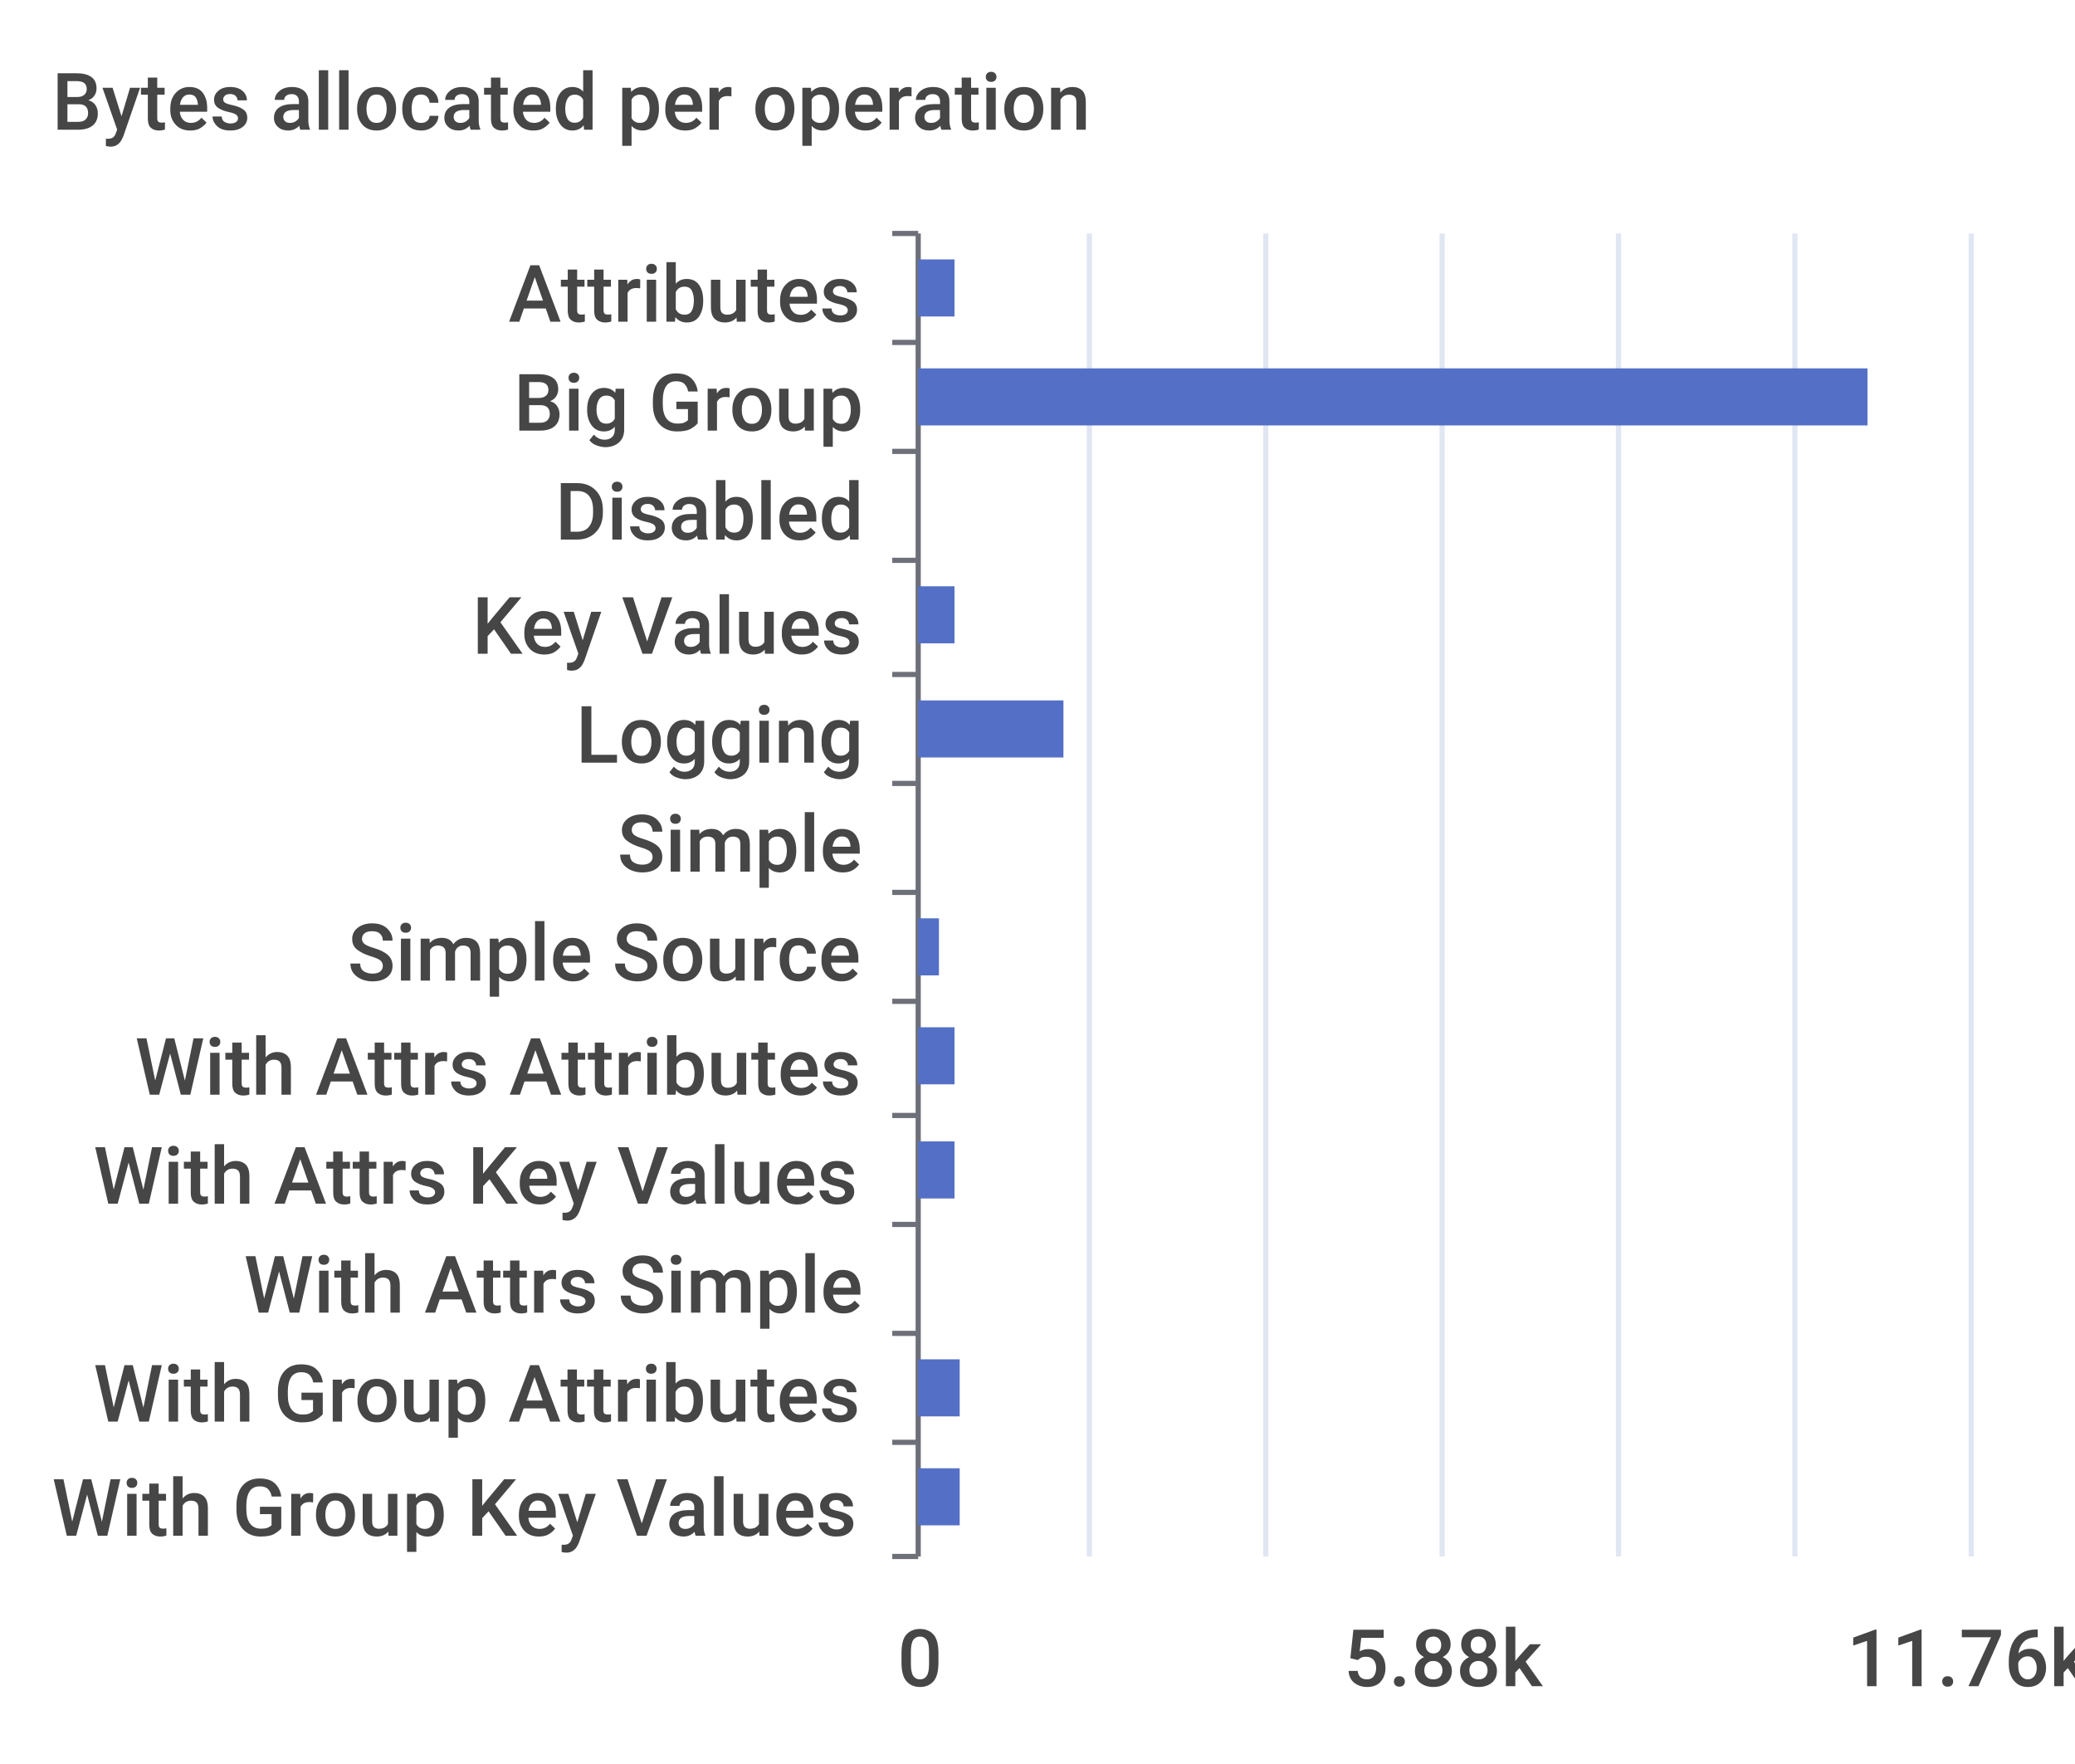
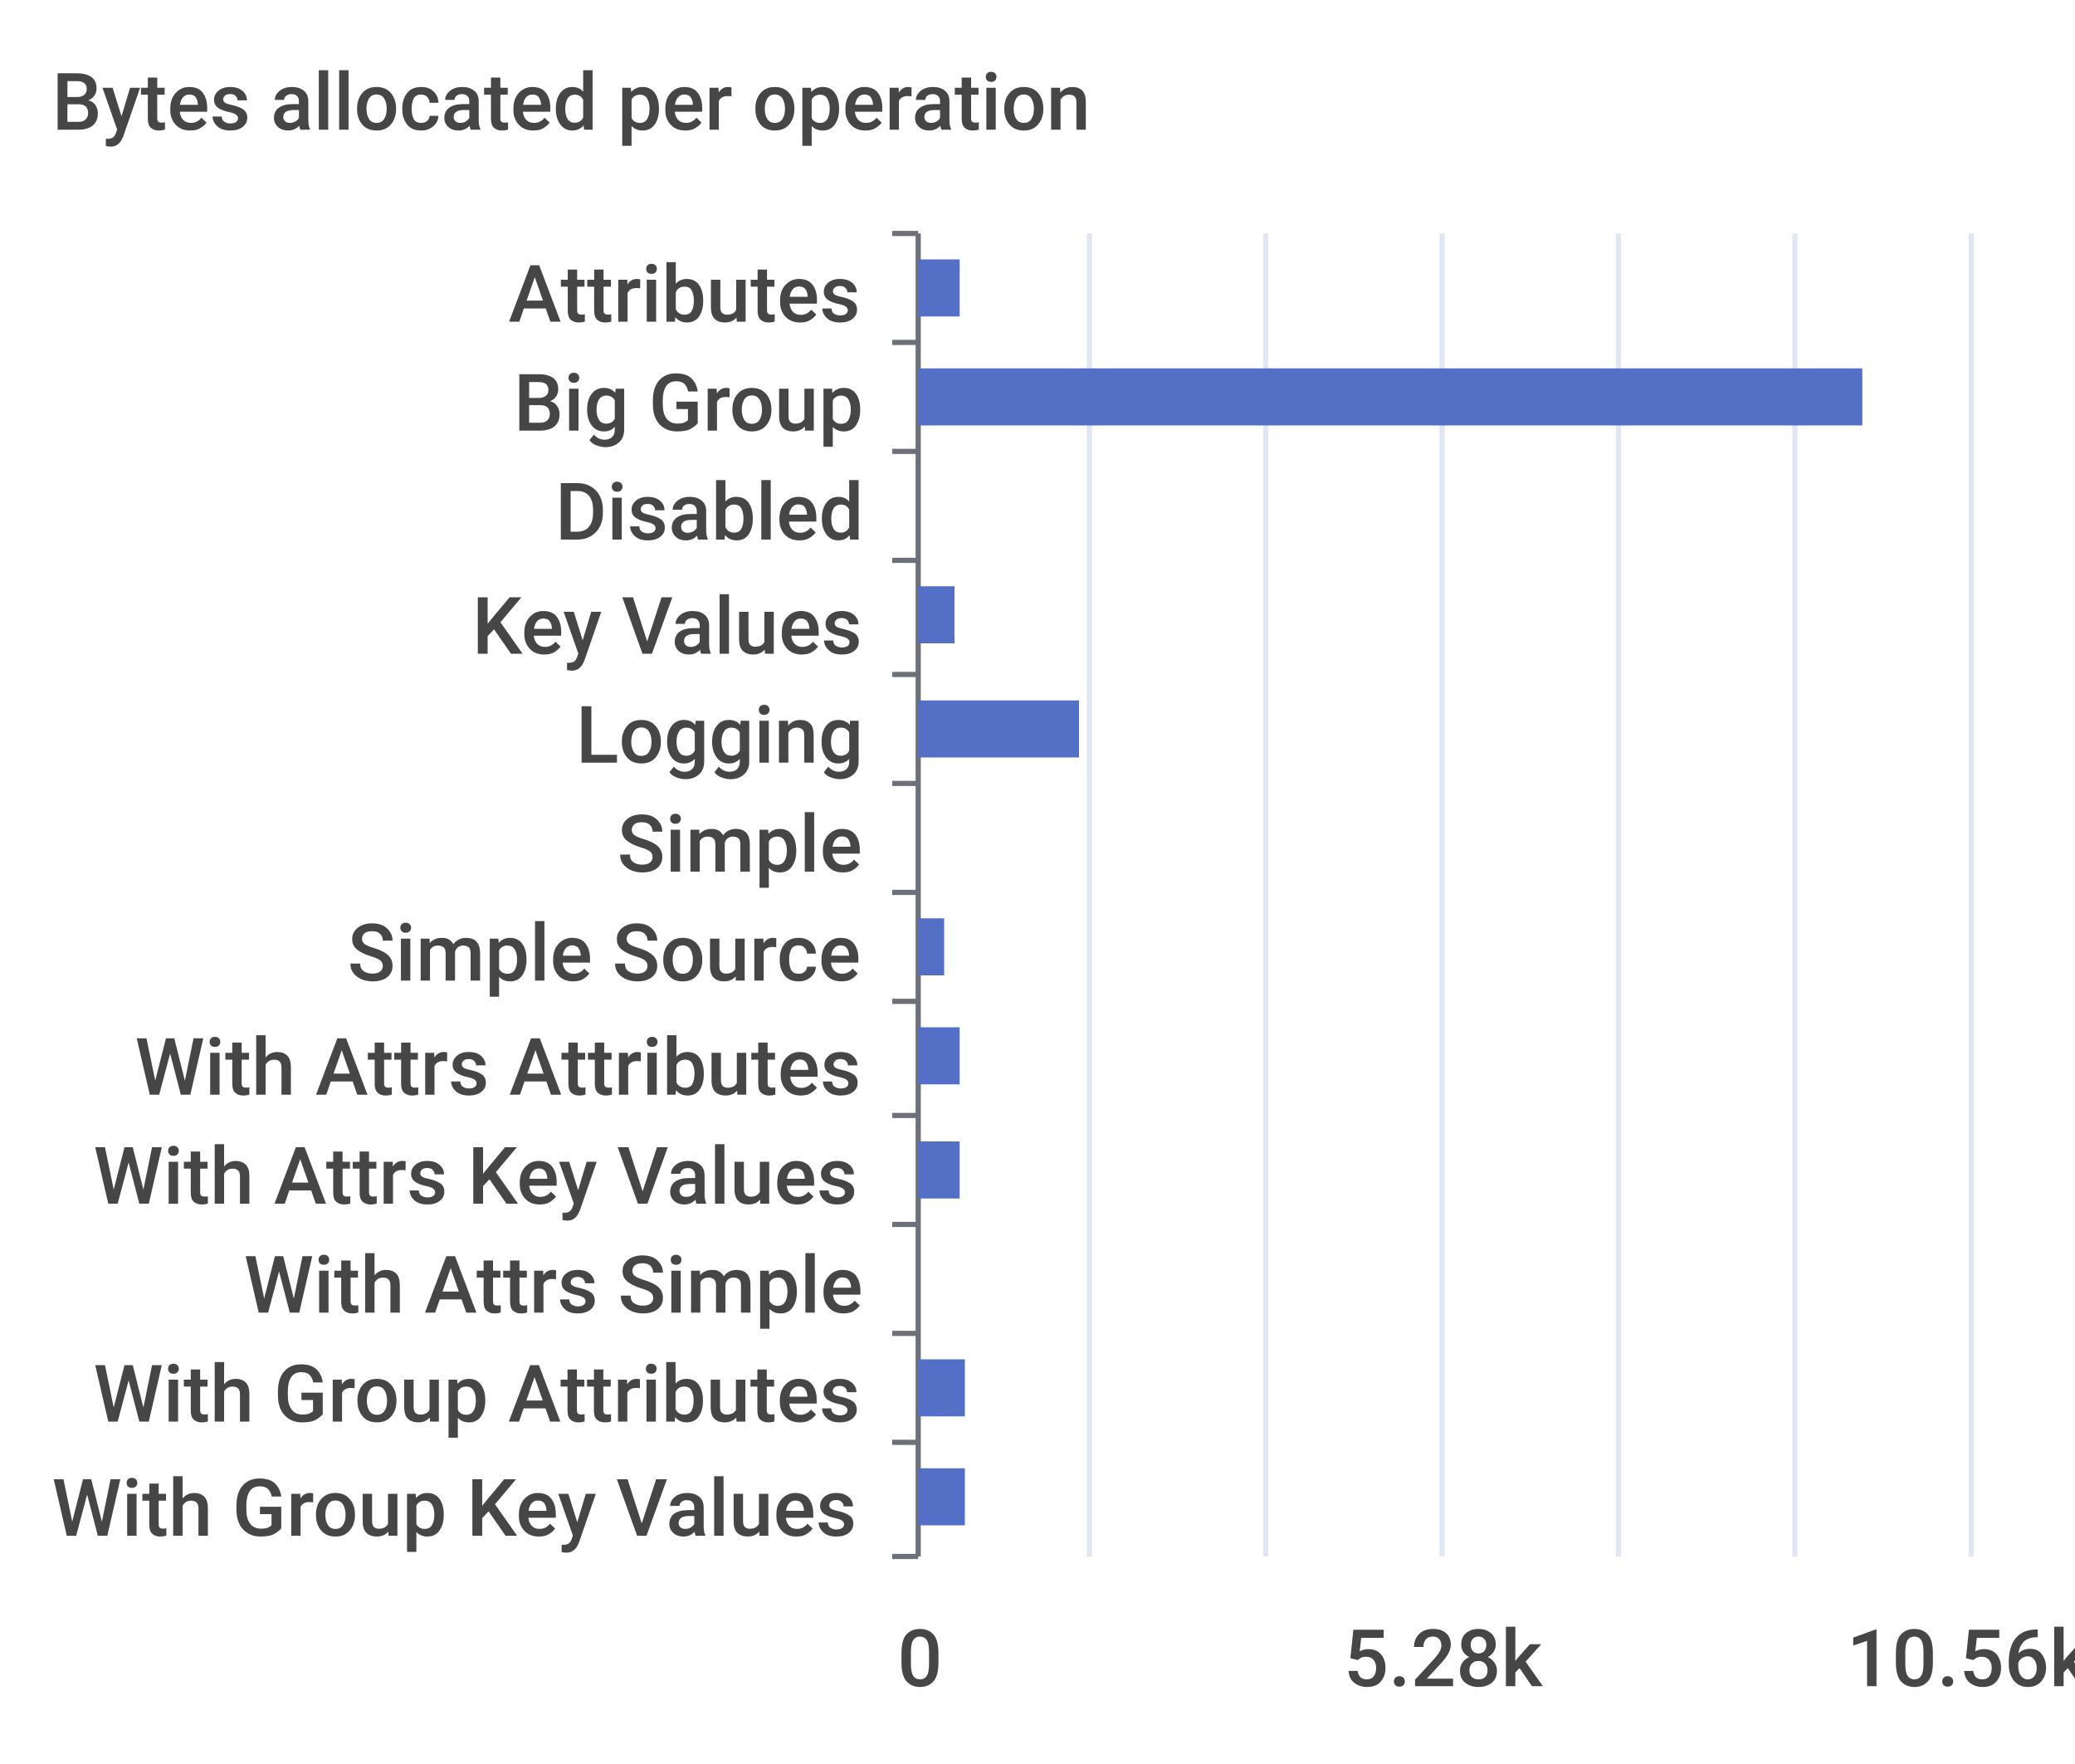
<svg xmlns="http://www.w3.org/2000/svg" width="400" height="340">\n<path d="M 0 0 L 400 0 L 400 340 L 0 340 L 0 0" style="stroke-width:0;stroke:none;fill:rgba(255,255,255,1.0)" />
  <text x="10" y="25" style="stroke-width:0;stroke:none;fill:rgba(70,70,70,1.0);font-size:15.3px;font-family:'Roboto Medium',sans-serif">Bytes allocated per operation</text>
  <path d="M 172 45 L 177 45" style="stroke-width:1;stroke:rgba(110,112,121,1.0);fill:none" />
  <path d="M 172 66 L 177 66" style="stroke-width:1;stroke:rgba(110,112,121,1.0);fill:none" />
  <path d="M 172 87 L 177 87" style="stroke-width:1;stroke:rgba(110,112,121,1.0);fill:none" />
  <path d="M 172 108 L 177 108" style="stroke-width:1;stroke:rgba(110,112,121,1.0);fill:none" />
  <path d="M 172 130 L 177 130" style="stroke-width:1;stroke:rgba(110,112,121,1.0);fill:none" />
  <path d="M 172 151 L 177 151" style="stroke-width:1;stroke:rgba(110,112,121,1.0);fill:none" />
  <path d="M 172 172 L 177 172" style="stroke-width:1;stroke:rgba(110,112,121,1.0);fill:none" />
  <path d="M 172 193 L 177 193" style="stroke-width:1;stroke:rgba(110,112,121,1.0);fill:none" />
  <path d="M 172 215 L 177 215" style="stroke-width:1;stroke:rgba(110,112,121,1.0);fill:none" />
  <path d="M 172 236 L 177 236" style="stroke-width:1;stroke:rgba(110,112,121,1.0);fill:none" />
  <path d="M 172 257 L 177 257" style="stroke-width:1;stroke:rgba(110,112,121,1.0);fill:none" />
  <path d="M 172 278 L 177 278" style="stroke-width:1;stroke:rgba(110,112,121,1.0);fill:none" />
  <path d="M 172 300 L 177 300" style="stroke-width:1;stroke:rgba(110,112,121,1.0);fill:none" />
  <path d="M 177 45 L 177 300" style="stroke-width:1;stroke:rgba(110,112,121,1.0);fill:none" />
  <text x="98" y="62" style="stroke-width:0;stroke:none;fill:rgba(70,70,70,1.0);font-size:15.3px;font-family:'Roboto Medium',sans-serif">Attributes</text>
  <text x="99" y="83" style="stroke-width:0;stroke:none;fill:rgba(70,70,70,1.0);font-size:15.3px;font-family:'Roboto Medium',sans-serif">Big Group</text>
  <text x="107" y="104" style="stroke-width:0;stroke:none;fill:rgba(70,70,70,1.0);font-size:15.3px;font-family:'Roboto Medium',sans-serif">Disabled</text>
  <text x="91" y="126" style="stroke-width:0;stroke:none;fill:rgba(70,70,70,1.0);font-size:15.3px;font-family:'Roboto Medium',sans-serif">Key Values</text>
  <text x="111" y="147" style="stroke-width:0;stroke:none;fill:rgba(70,70,70,1.0);font-size:15.3px;font-family:'Roboto Medium',sans-serif">Logging</text>
  <text x="119" y="168" style="stroke-width:0;stroke:none;fill:rgba(70,70,70,1.0);font-size:15.3px;font-family:'Roboto Medium',sans-serif">Simple</text>
  <text x="67" y="189" style="stroke-width:0;stroke:none;fill:rgba(70,70,70,1.0);font-size:15.3px;font-family:'Roboto Medium',sans-serif">Simple Source</text>
  <text x="26" y="211" style="stroke-width:0;stroke:none;fill:rgba(70,70,70,1.0);font-size:15.3px;font-family:'Roboto Medium',sans-serif">With Attrs Attributes</text>
  <text x="18" y="232" style="stroke-width:0;stroke:none;fill:rgba(70,70,70,1.0);font-size:15.3px;font-family:'Roboto Medium',sans-serif">With Attrs Key Values</text>
  <text x="47" y="253" style="stroke-width:0;stroke:none;fill:rgba(70,70,70,1.0);font-size:15.3px;font-family:'Roboto Medium',sans-serif">With Attrs Simple</text>
  <text x="18" y="274" style="stroke-width:0;stroke:none;fill:rgba(70,70,70,1.0);font-size:15.3px;font-family:'Roboto Medium',sans-serif">With Group Attributes</text>
  <text x="10" y="296" style="stroke-width:0;stroke:none;fill:rgba(70,70,70,1.0);font-size:15.3px;font-family:'Roboto Medium',sans-serif">With Group Key Values</text>
  <text x="173" y="325" style="stroke-width:0;stroke:none;fill:rgba(70,70,70,1.0);font-size:15.3px;font-family:'Roboto Medium',sans-serif">0</text>
-   <text x="259" y="325" style="stroke-width:0;stroke:none;fill:rgba(70,70,70,1.0);font-size:15.3px;font-family:'Roboto Medium',sans-serif">5.88k</text>
-   <text x="356" y="325" style="stroke-width:0;stroke:none;fill:rgba(70,70,70,1.0);font-size:15.3px;font-family:'Roboto Medium',sans-serif">11.76k</text>
+   <text x="259" y="325" style="stroke-width:0;stroke:none;fill:rgba(70,70,70,1.0);font-size:15.3px;font-family:'Roboto Medium',sans-serif">5.28k</text>
+   <text x="356" y="325" style="stroke-width:0;stroke:none;fill:rgba(70,70,70,1.0);font-size:15.3px;font-family:'Roboto Medium',sans-serif">10.56k</text>
  <path d="M 210 45 L 210 300" style="stroke-width:1;stroke:rgba(224,230,242,1.0);fill:none" />
  <path d="M 244 45 L 244 300" style="stroke-width:1;stroke:rgba(224,230,242,1.0);fill:none" />
  <path d="M 278 45 L 278 300" style="stroke-width:1;stroke:rgba(224,230,242,1.0);fill:none" />
  <path d="M 312 45 L 312 300" style="stroke-width:1;stroke:rgba(224,230,242,1.0);fill:none" />
  <path d="M 346 45 L 346 300" style="stroke-width:1;stroke:rgba(224,230,242,1.0);fill:none" />
  <path d="M 380 45 L 380 300" style="stroke-width:1;stroke:rgba(224,230,242,1.0);fill:none" />
-   <path d="M 177 283 L 185 283 L 185 294 L 177 294 L 177 283" style="stroke-width:0;stroke:none;fill:rgba(84,112,198,1.0)" />
-   <path d="M 177 262 L 185 262 L 185 273 L 177 273 L 177 262" style="stroke-width:0;stroke:none;fill:rgba(84,112,198,1.0)" />
+   <path d="M 177 283 L 186 283 L 186 294 L 177 294 L 177 283" style="stroke-width:0;stroke:none;fill:rgba(84,112,198,1.0)" />
+   <path d="M 177 262 L 186 262 L 186 273 L 177 273 L 177 262" style="stroke-width:0;stroke:none;fill:rgba(84,112,198,1.0)" />
  <path d="M 177 241 L 177 241 L 177 252 L 177 252 L 177 241" style="stroke-width:0;stroke:none;fill:rgba(84,112,198,1.0)" />
-   <path d="M 177 220 L 184 220 L 184 231 L 177 231 L 177 220" style="stroke-width:0;stroke:none;fill:rgba(84,112,198,1.0)" />
-   <path d="M 177 198 L 184 198 L 184 209 L 177 209 L 177 198" style="stroke-width:0;stroke:none;fill:rgba(84,112,198,1.0)" />
-   <path d="M 177 177 L 181 177 L 181 188 L 177 188 L 177 177" style="stroke-width:0;stroke:none;fill:rgba(84,112,198,1.0)" />
+   <path d="M 177 220 L 185 220 L 185 231 L 177 231 L 177 220" style="stroke-width:0;stroke:none;fill:rgba(84,112,198,1.0)" />
+   <path d="M 177 198 L 185 198 L 185 209 L 177 209 L 177 198" style="stroke-width:0;stroke:none;fill:rgba(84,112,198,1.0)" />
+   <path d="M 177 177 L 182 177 L 182 188 L 177 188 L 177 177" style="stroke-width:0;stroke:none;fill:rgba(84,112,198,1.0)" />
  <path d="M 177 156 L 177 156 L 177 167 L 177 167 L 177 156" style="stroke-width:0;stroke:none;fill:rgba(84,112,198,1.0)" />
-   <path d="M 177 135 L 205 135 L 205 146 L 177 146 L 177 135" style="stroke-width:0;stroke:none;fill:rgba(84,112,198,1.0)" />
+   <path d="M 177 135 L 208 135 L 208 146 L 177 146 L 177 135" style="stroke-width:0;stroke:none;fill:rgba(84,112,198,1.0)" />
  <path d="M 177 113 L 184 113 L 184 124 L 177 124 L 177 113" style="stroke-width:0;stroke:none;fill:rgba(84,112,198,1.0)" />
  <path d="M 177 92 L 177 92 L 177 103 L 177 103 L 177 92" style="stroke-width:0;stroke:none;fill:rgba(84,112,198,1.0)" />
-   <path d="M 177 71 L 360 71 L 360 82 L 177 82 L 177 71" style="stroke-width:0;stroke:none;fill:rgba(84,112,198,1.0)" />
-   <path d="M 177 50 L 184 50 L 184 61 L 177 61 L 177 50" style="stroke-width:0;stroke:none;fill:rgba(84,112,198,1.0)" />
+   <path d="M 177 71 L 359 71 L 359 82 L 177 82 L 177 71" style="stroke-width:0;stroke:none;fill:rgba(84,112,198,1.0)" />
+   <path d="M 177 50 L 185 50 L 185 61 L 177 61 L 177 50" style="stroke-width:0;stroke:none;fill:rgba(84,112,198,1.0)" />
</svg>
